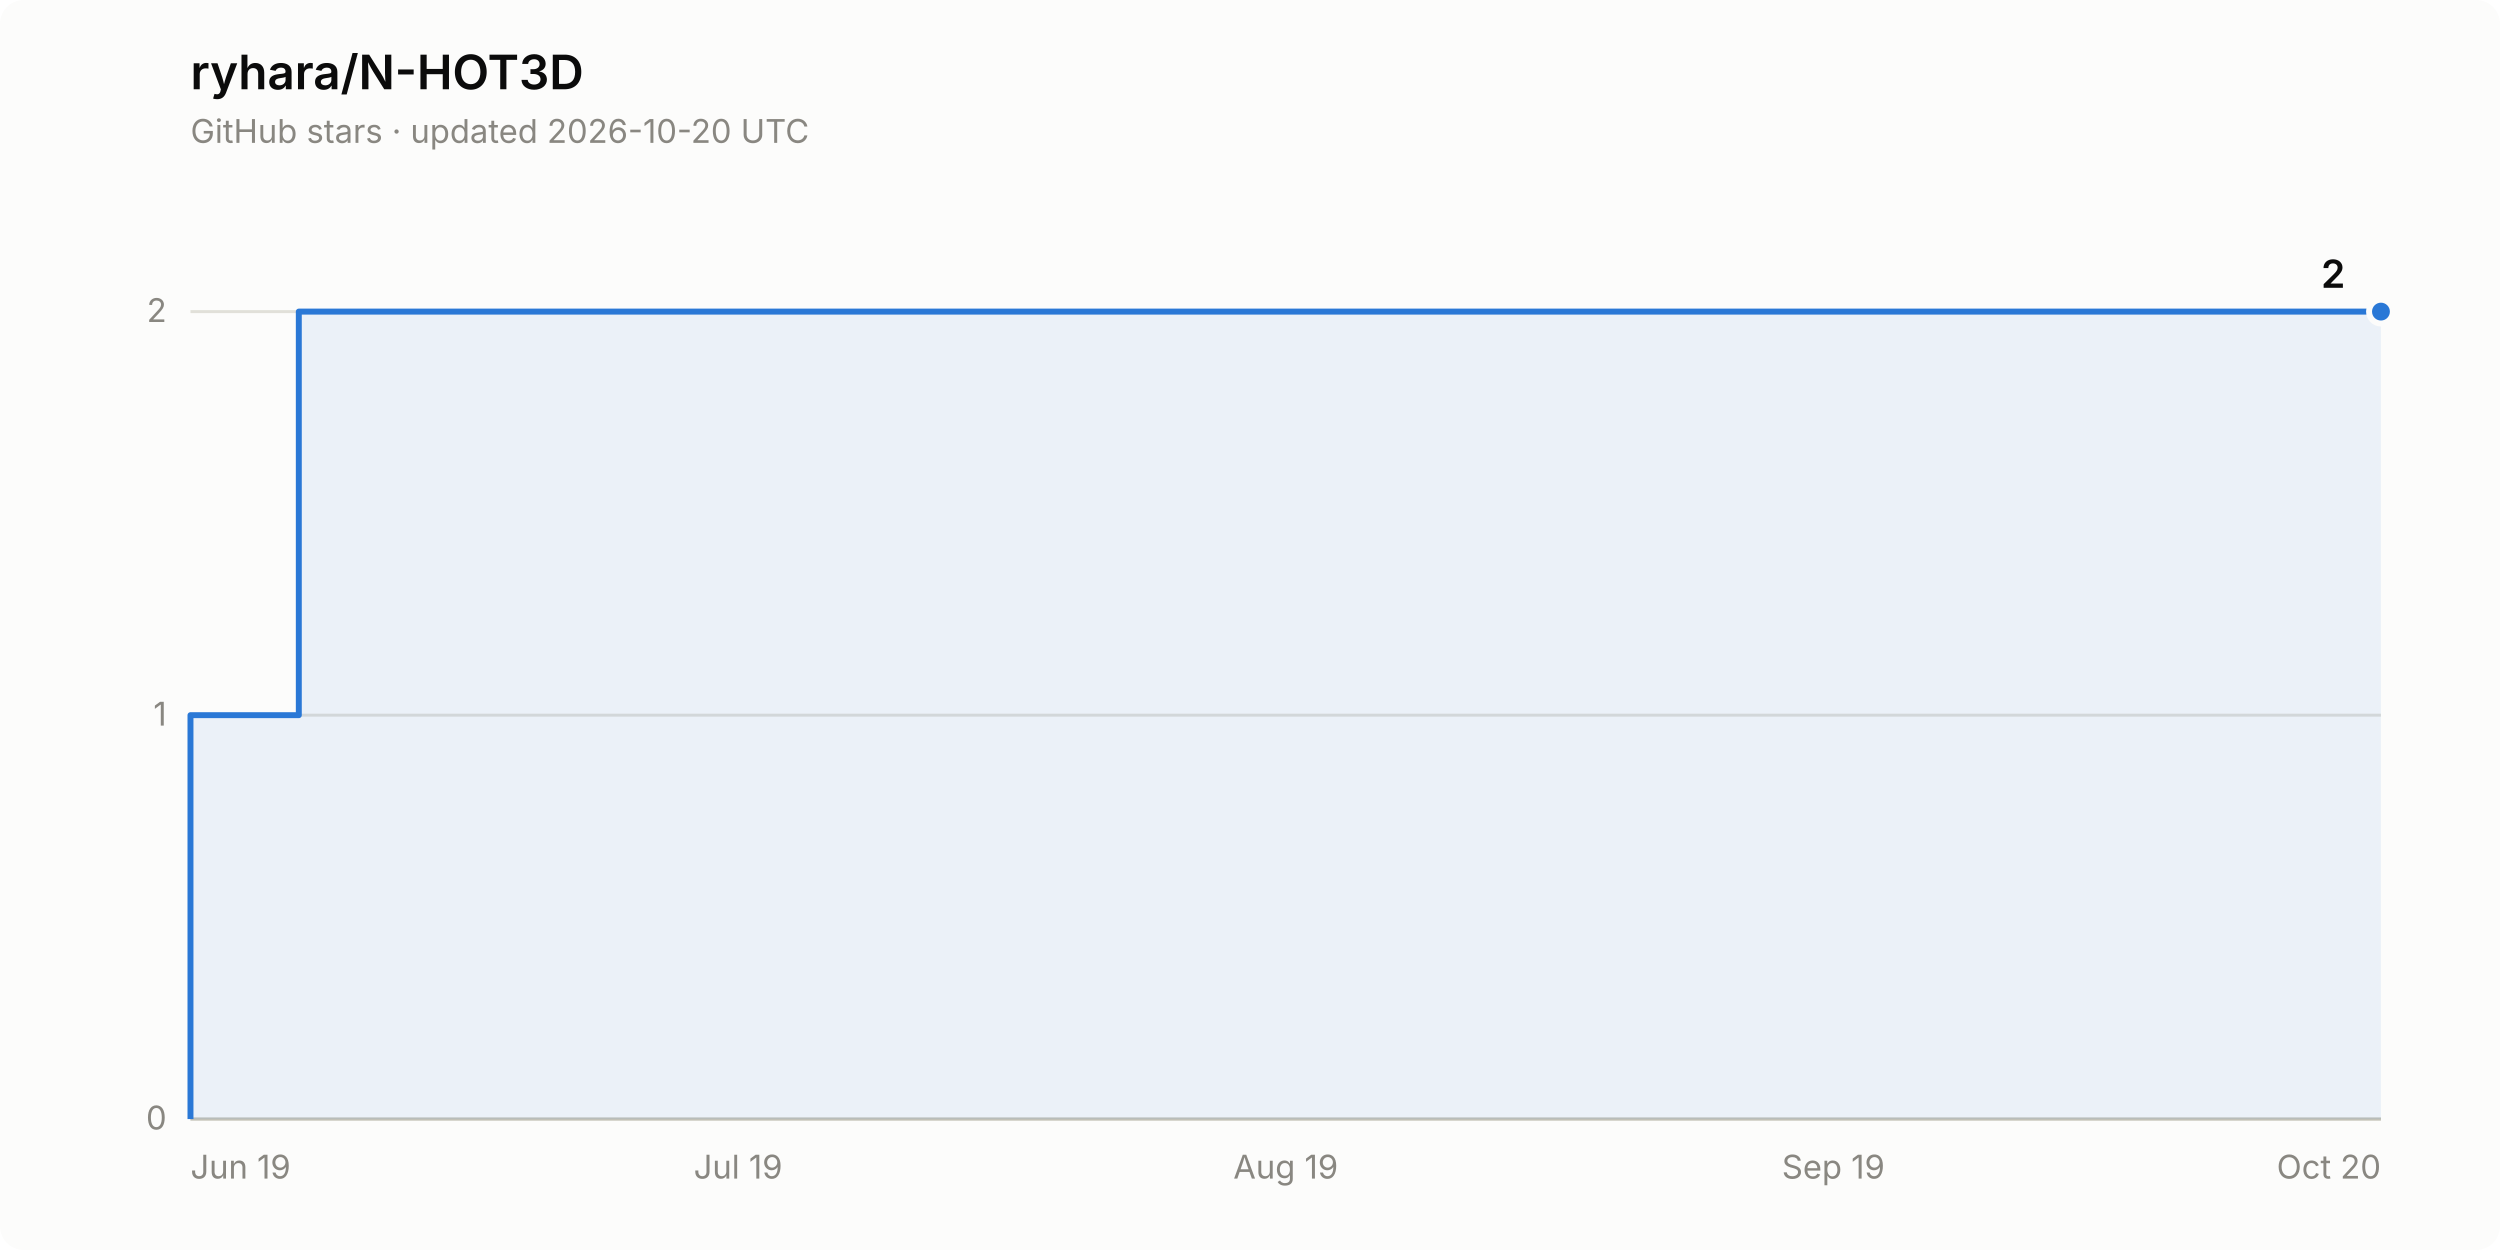
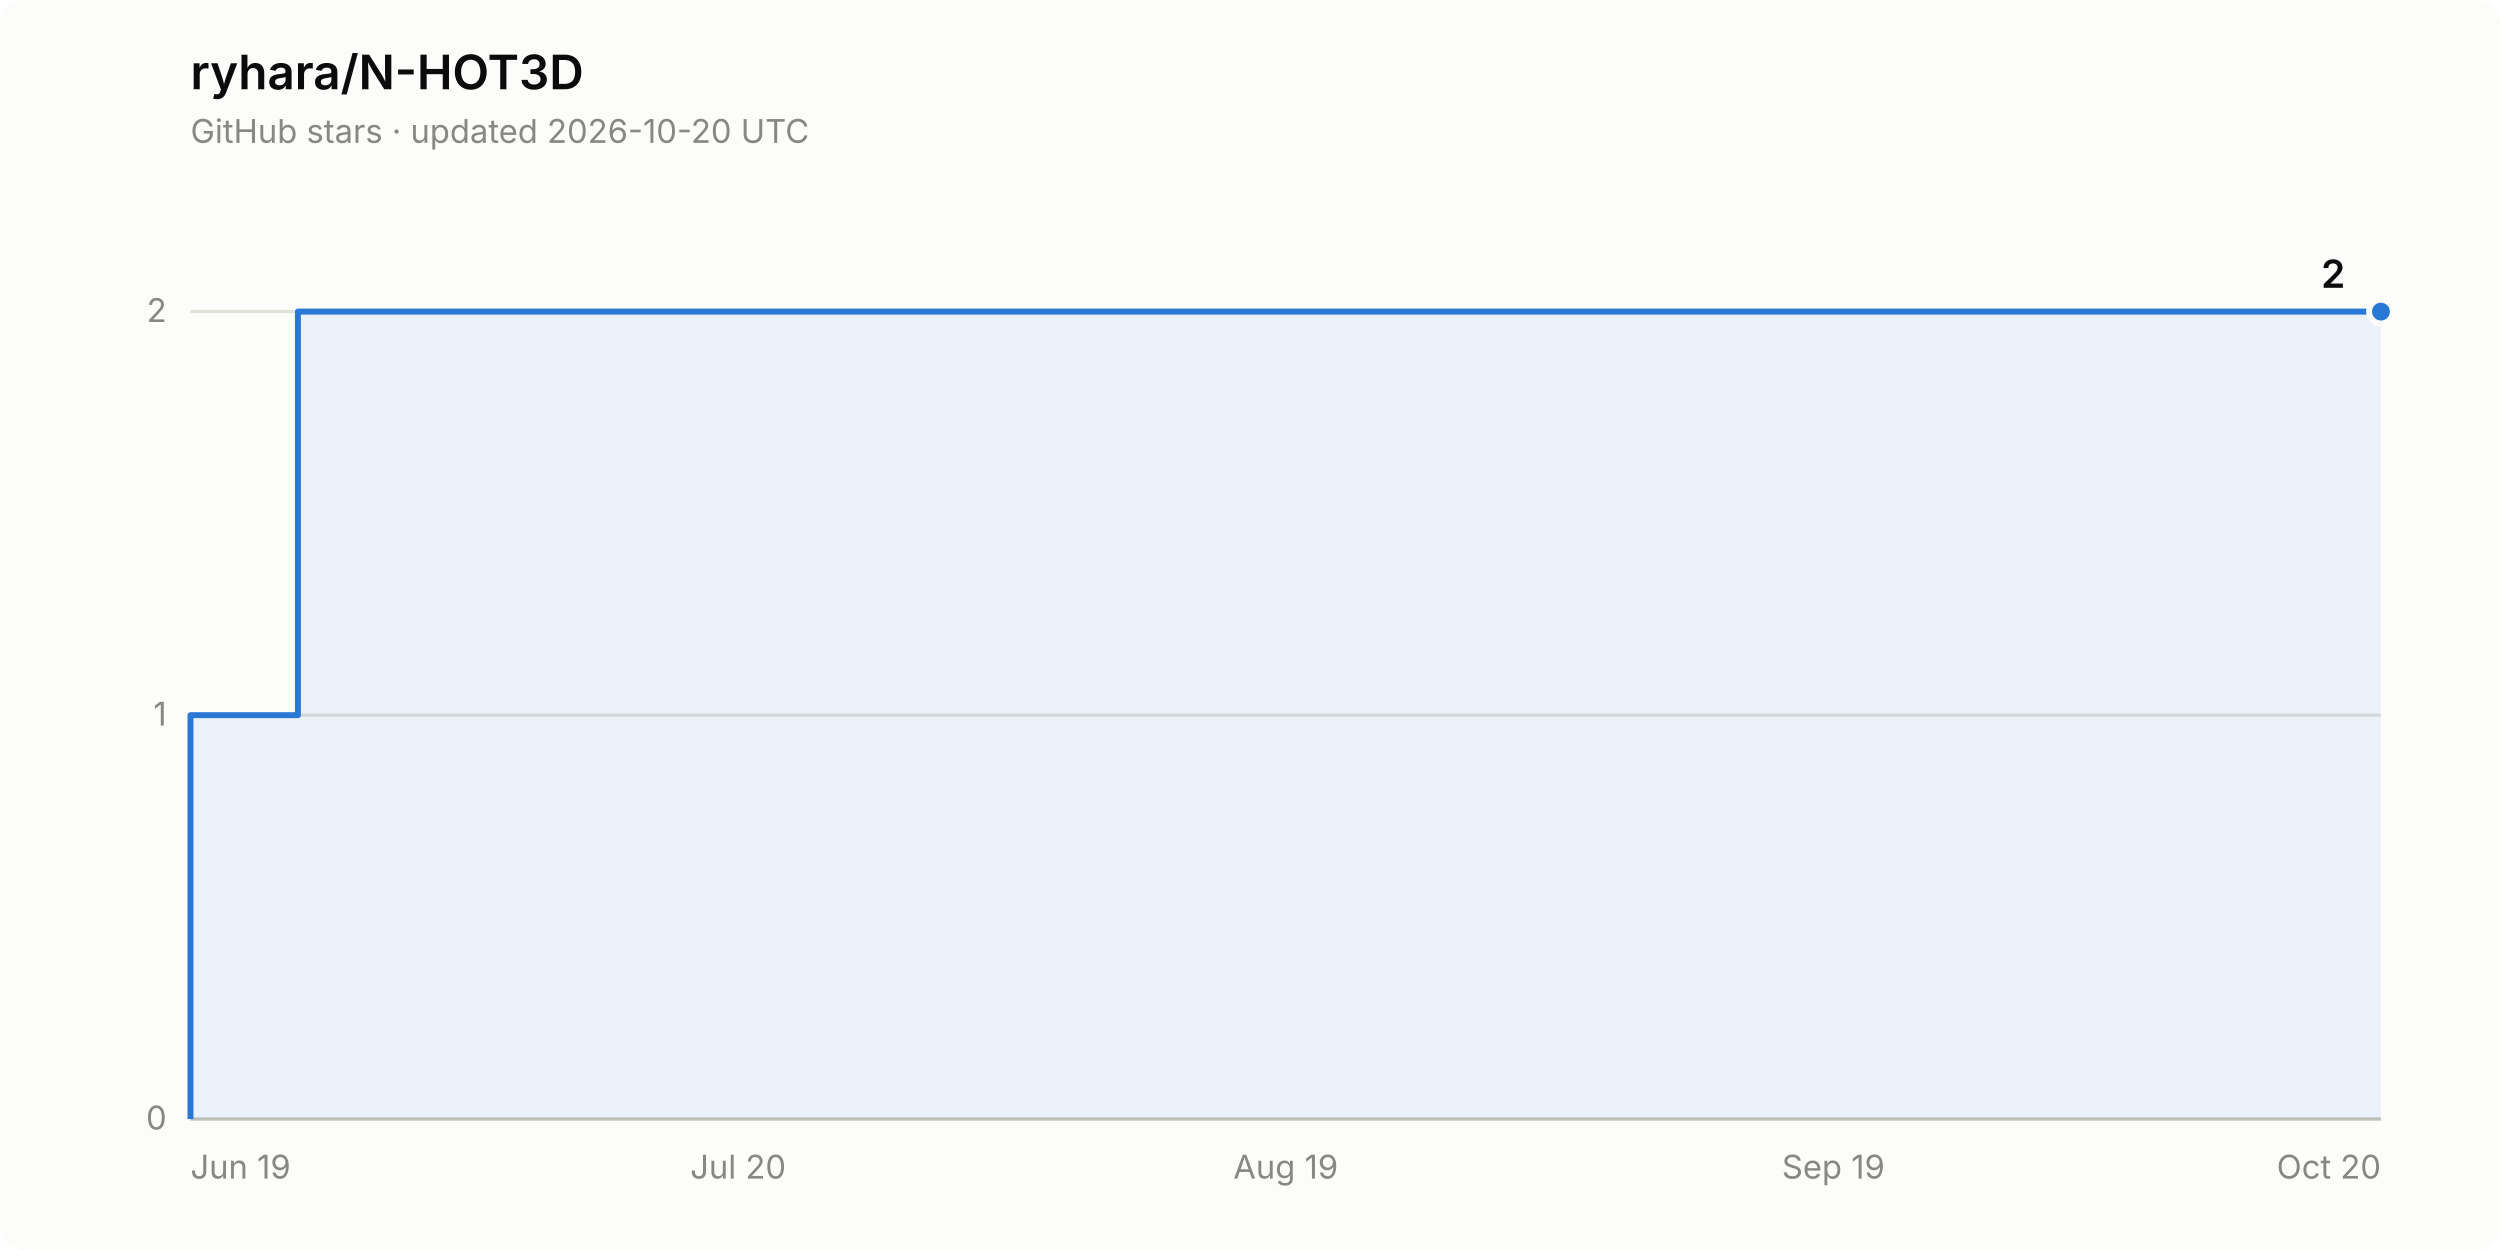
<svg xmlns="http://www.w3.org/2000/svg" width="840" height="420" viewBox="0 0 840 420" role="img" aria-label="Star history of ryhara/N-HOT3D: 2 stars">
  <rect width="840" height="420" rx="8" fill="#fcfcfb" />
  <text x="64" y="30" font-family="system-ui, -apple-system, &quot;Segoe UI&quot;, sans-serif" font-size="16" font-weight="600" fill="#0b0b0b">ryhara/N-HOT3D</text>
  <text x="64" y="48" font-family="system-ui, -apple-system, &quot;Segoe UI&quot;, sans-serif" font-size="11" fill="#898781">GitHub stars · updated 2026-10-20 UTC</text>
  <line x1="64" y1="376.0" x2="800" y2="376.0" stroke="#e1e0d9" stroke-width="1" />
  <text x="56" y="379.5" font-family="system-ui, -apple-system, &quot;Segoe UI&quot;, sans-serif" font-size="11" fill="#898781" text-anchor="end" style="font-variant-numeric: tabular-nums">0</text>
  <line x1="64" y1="240.3" x2="800" y2="240.3" stroke="#e1e0d9" stroke-width="1" />
  <text x="56" y="243.8" font-family="system-ui, -apple-system, &quot;Segoe UI&quot;, sans-serif" font-size="11" fill="#898781" text-anchor="end" style="font-variant-numeric: tabular-nums">1</text>
  <line x1="64" y1="104.7" x2="800" y2="104.7" stroke="#e1e0d9" stroke-width="1" />
  <text x="56" y="108.2" font-family="system-ui, -apple-system, &quot;Segoe UI&quot;, sans-serif" font-size="11" fill="#898781" text-anchor="end" style="font-variant-numeric: tabular-nums">2</text>
  <line x1="64" y1="376.0" x2="800" y2="376.0" stroke="#c3c2b7" stroke-width="1" />
  <text x="64.0" y="396" font-family="system-ui, -apple-system, &quot;Segoe UI&quot;, sans-serif" font-size="11" fill="#898781" text-anchor="start">Jun 19</text>
-   <text x="248.0" y="396" font-family="system-ui, -apple-system, &quot;Segoe UI&quot;, sans-serif" font-size="11" fill="#898781" text-anchor="middle">Jul 19</text>
+   <text x="248.0" y="396" font-family="system-ui, -apple-system, &quot;Segoe UI&quot;, sans-serif" font-size="11" fill="#898781" text-anchor="middle">Jul 20</text>
  <text x="432.0" y="396" font-family="system-ui, -apple-system, &quot;Segoe UI&quot;, sans-serif" font-size="11" fill="#898781" text-anchor="middle">Aug 19</text>
  <text x="616.0" y="396" font-family="system-ui, -apple-system, &quot;Segoe UI&quot;, sans-serif" font-size="11" fill="#898781" text-anchor="middle">Sep 19</text>
  <text x="800.0" y="396" font-family="system-ui, -apple-system, &quot;Segoe UI&quot;, sans-serif" font-size="11" fill="#898781" text-anchor="end">Oct 20</text>
-   <path d="M 64.0 376.0 L 64.0 240.3 L 100.4 240.3 L 100.4 104.7 L 800.0 104.7 L 800.0 376.0 Z" fill="#2a78d6" fill-opacity="0.08" stroke="none" />
-   <path d="M 64.0 376.0 L 64.0 240.3 L 100.4 240.3 L 100.4 104.7 L 800.0 104.7" fill="none" stroke="#2a78d6" stroke-width="2" stroke-linejoin="round" />
+   <path d="M 64.0 376.0 L 64.0 240.3 L 100.1 240.3 L 100.1 104.7 L 800.0 104.7 L 800.0 376.0 Z" fill="#2a78d6" fill-opacity="0.08" stroke="none" />
+   <path d="M 64.0 376.0 L 64.0 240.3 L 100.1 240.3 L 100.1 104.7 L 800.0 104.7" fill="none" stroke="#2a78d6" stroke-width="2" stroke-linejoin="round" />
  <circle cx="800.0" cy="104.7" r="4" fill="#2a78d6" stroke="#fcfcfb" stroke-width="2" />
  <text x="788.0" y="96.7" font-family="system-ui, -apple-system, &quot;Segoe UI&quot;, sans-serif" font-size="13" font-weight="600" fill="#0b0b0b" text-anchor="end" style="font-variant-numeric: tabular-nums">2</text>
</svg>
